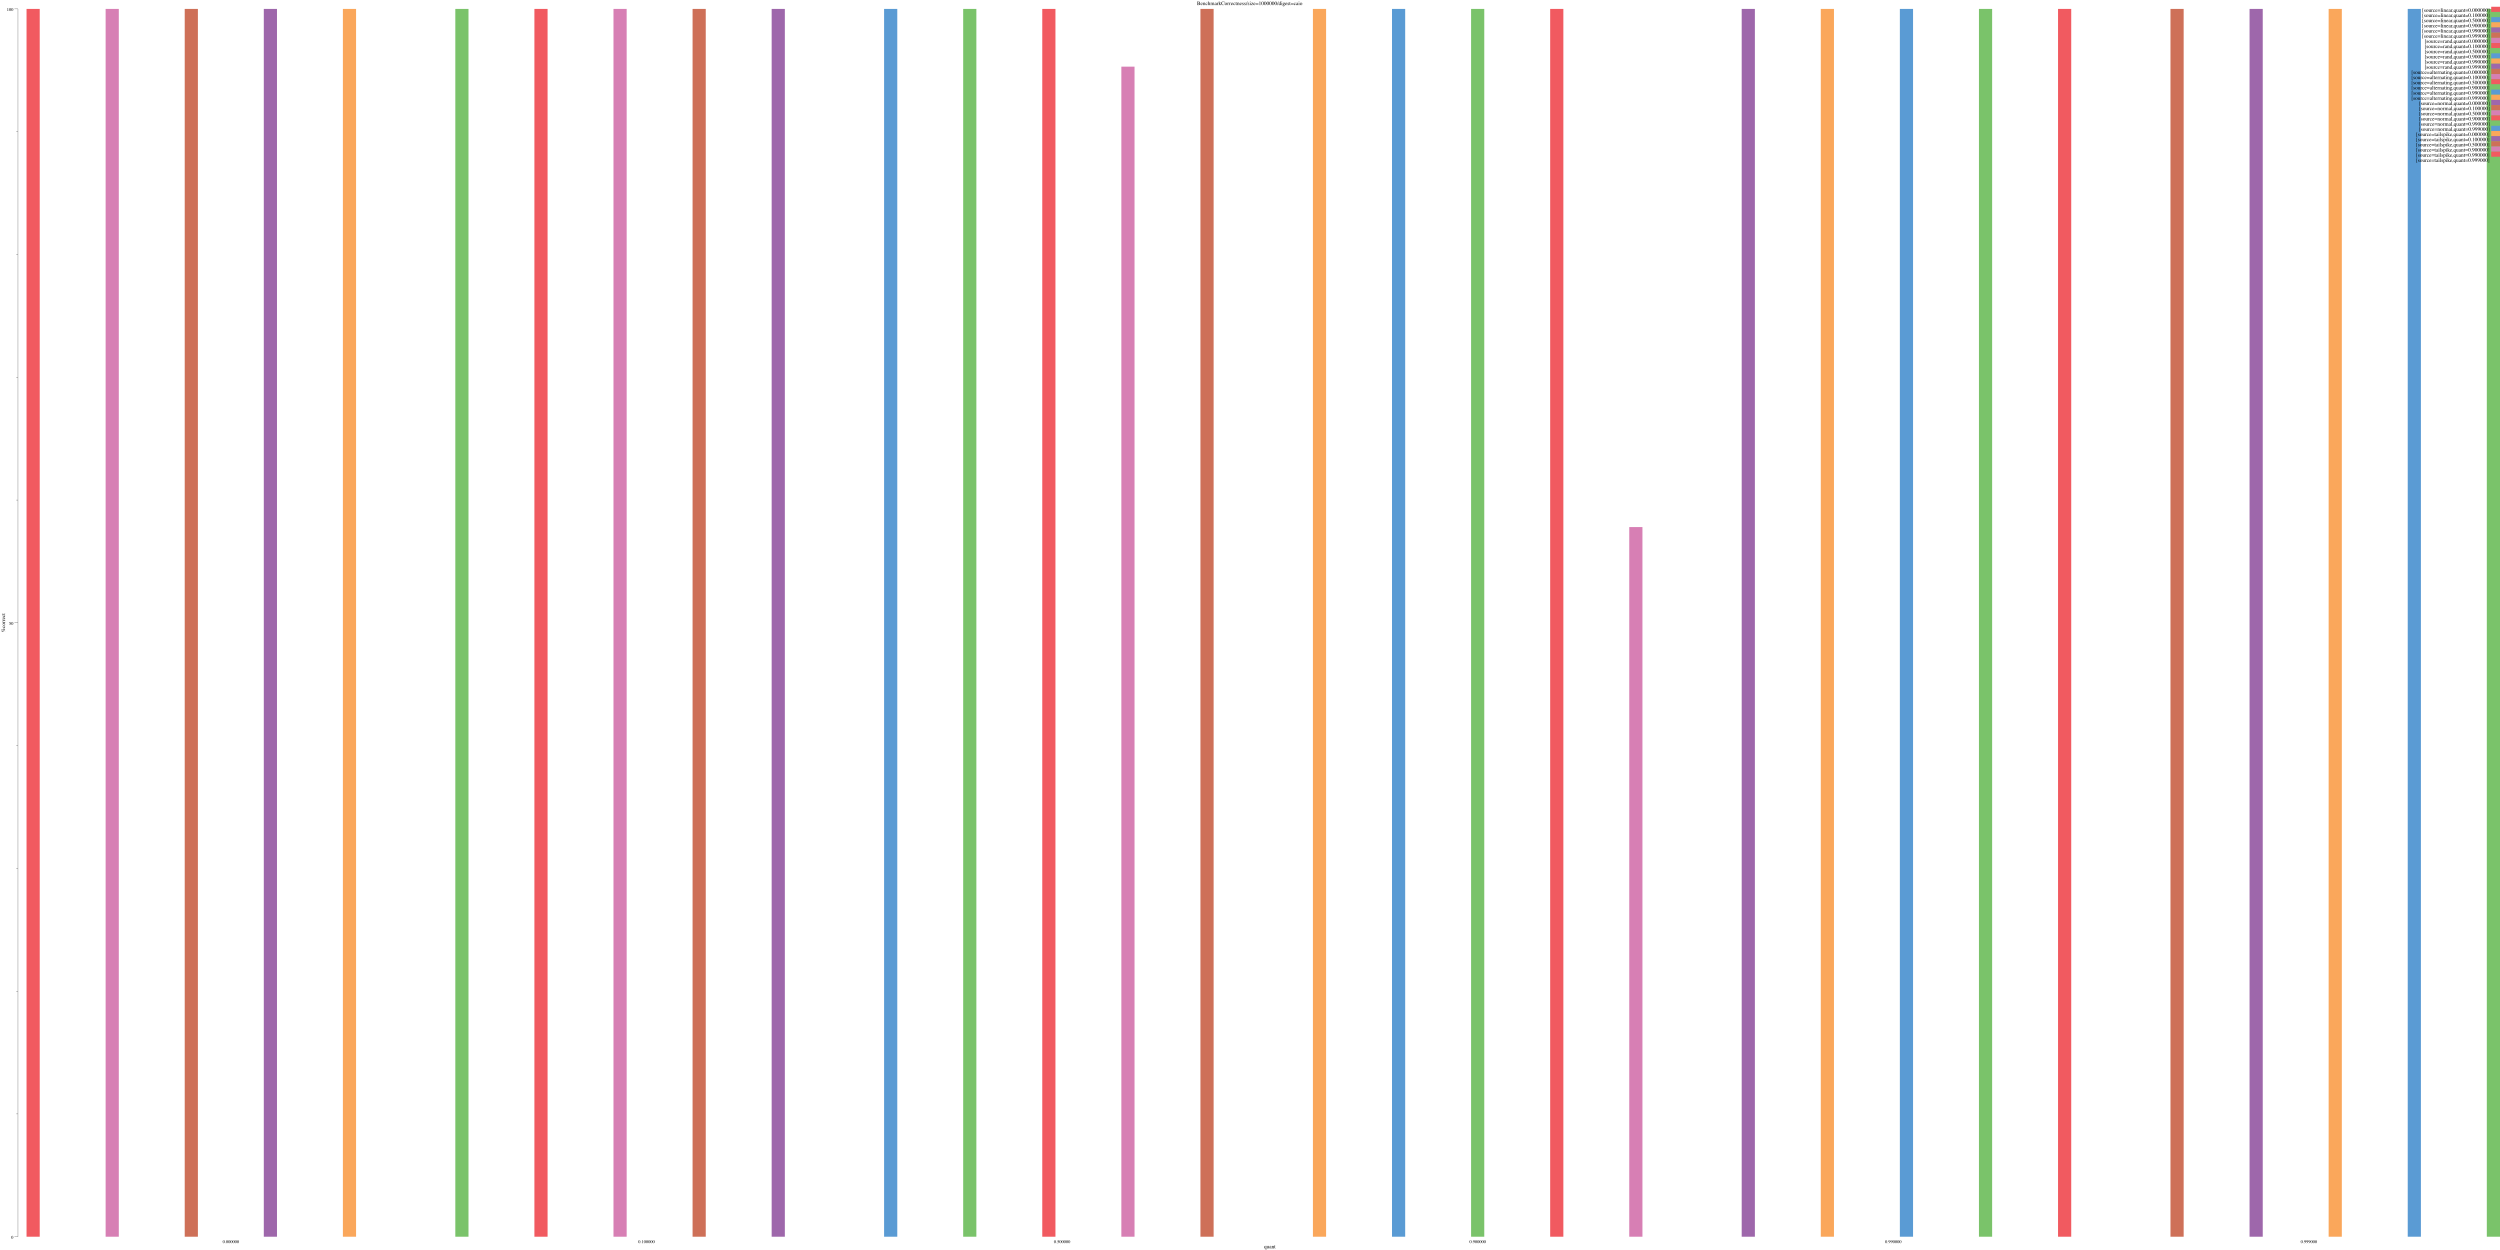
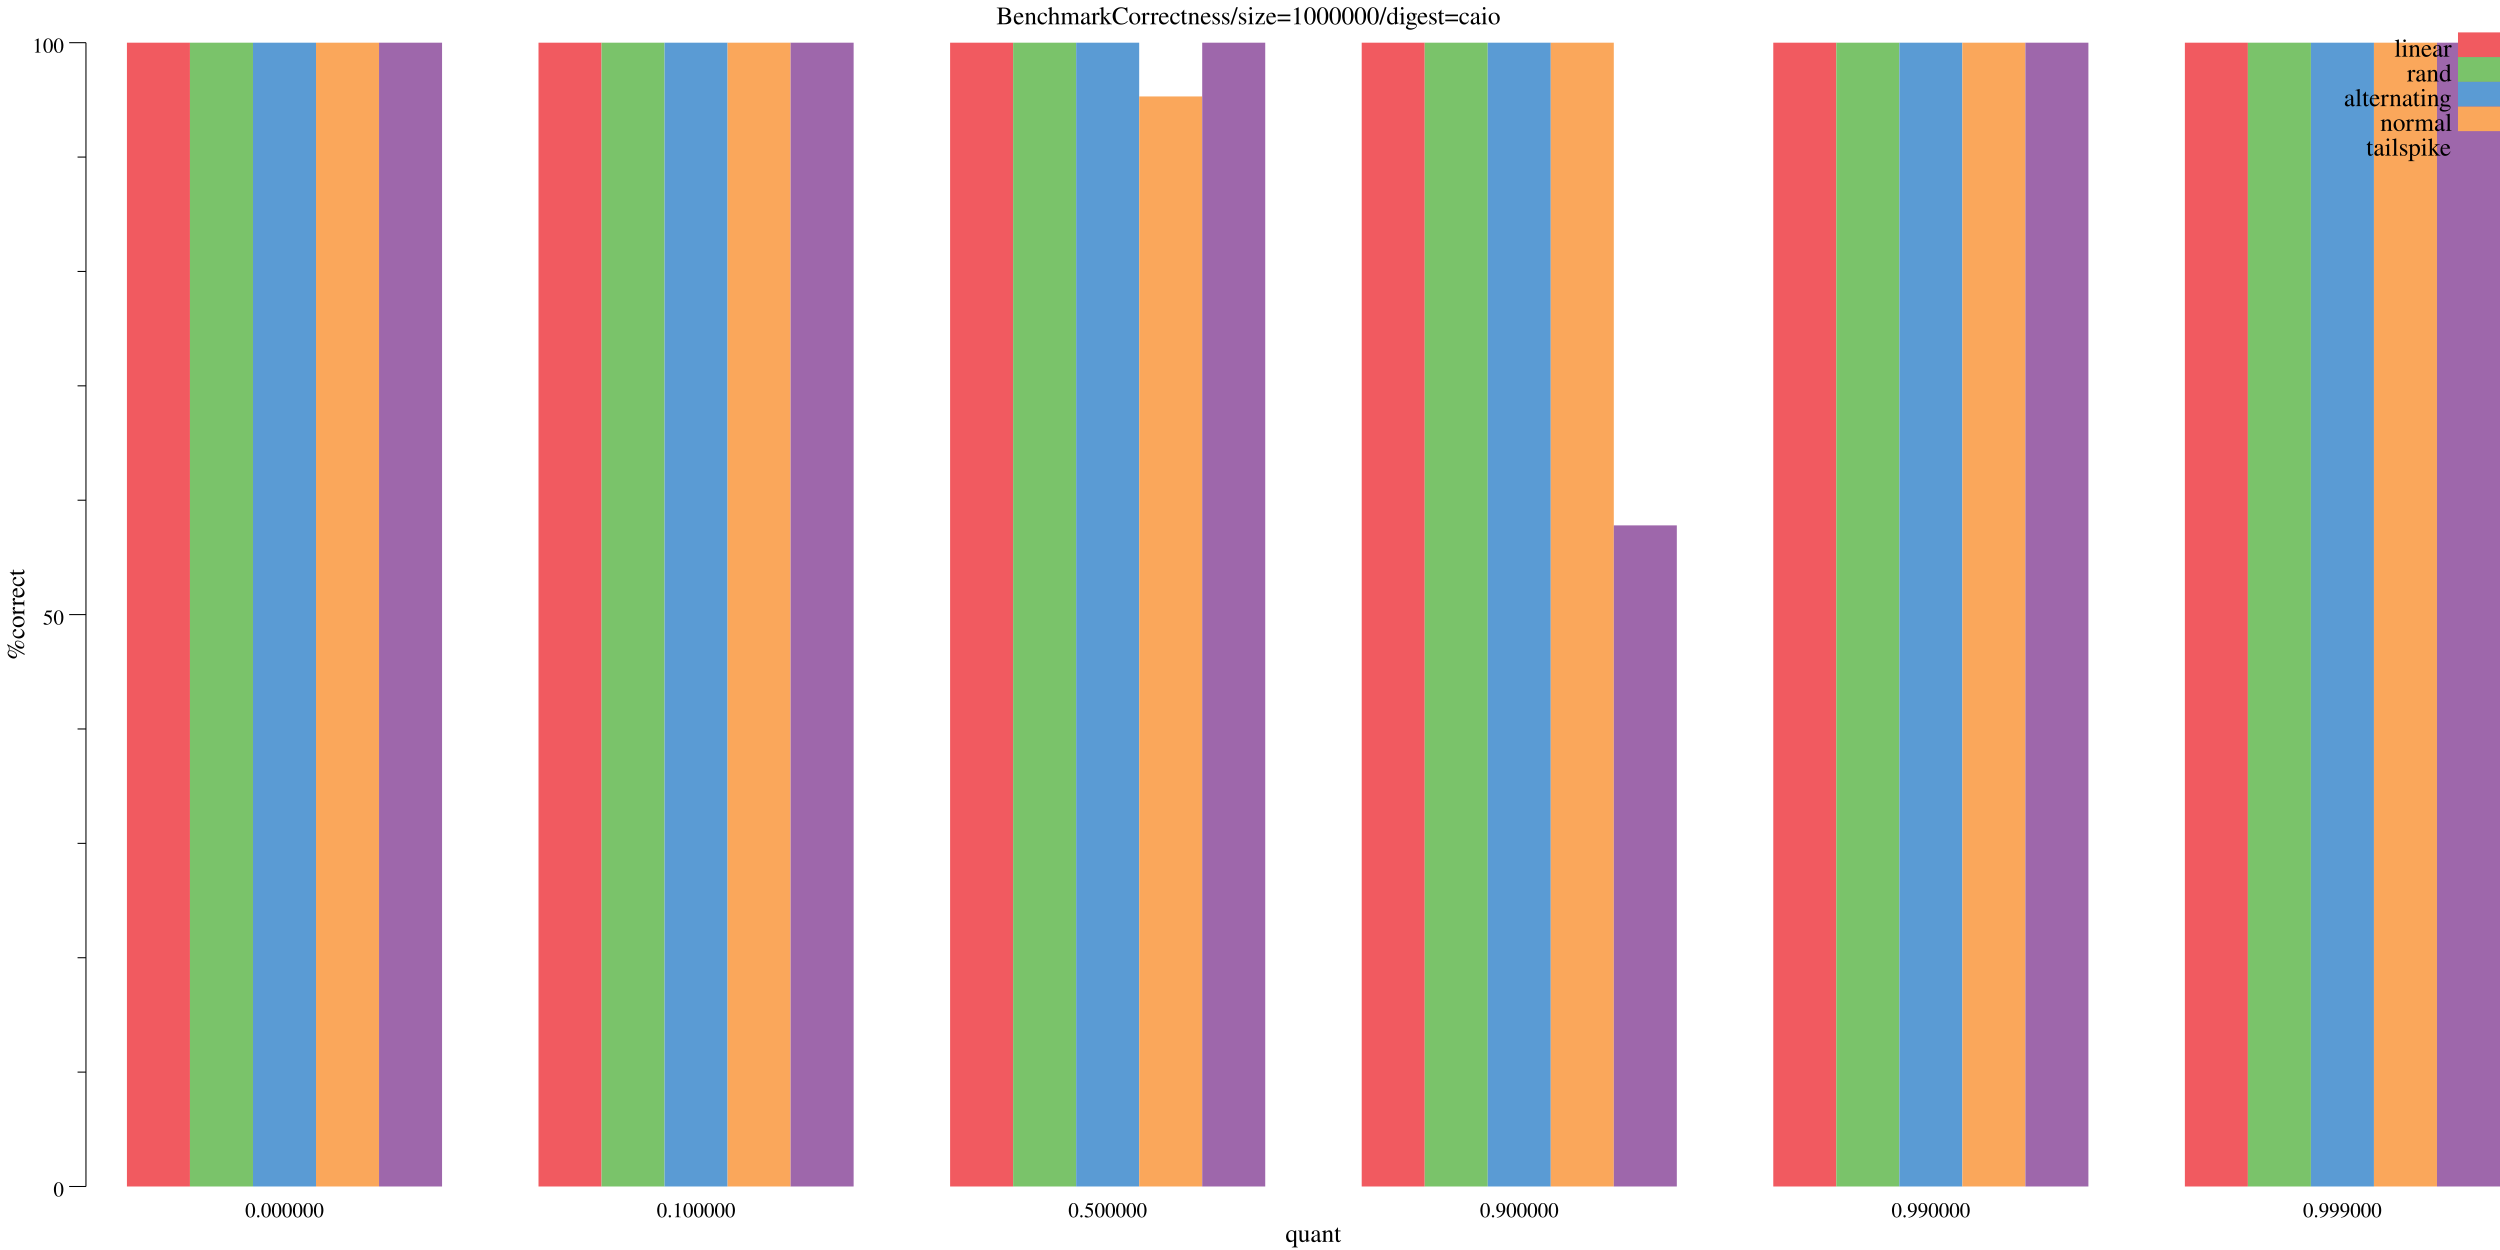
- <svg xmlns="http://www.w3.org/2000/svg" width="5690pt" height="2845pt" viewBox="0 0 5690 2845">
-   <g transform="scale(1, -1) translate(0, -2845)">
-     <path d="M0,0L5690,0L5690,2845L0,2845Z" style="fill:#FFFFFF" />
-     <text x="2724.3" y="-2833.4" transform="scale(1, -1)" style="font-family:Times;font-weight:normal;font-style:normal;font-size:12px">BenchmarkCorrectness/size=1000000/digest=caio</text>
-     <text x="2876.9" y="-3.861" transform="scale(1, -1)" style="font-family:Times;font-weight:normal;font-style:normal;font-size:12px">quant</text>
-     <text x="506.67" y="-15.602" transform="scale(1, -1)" style="font-family:Times;font-weight:normal;font-style:normal;font-size:10px">0.000000</text>
-     <text x="1452.6" y="-15.602" transform="scale(1, -1)" style="font-family:Times;font-weight:normal;font-style:normal;font-size:10px">0.100000</text>
-     <text x="2398.5" y="-15.602" transform="scale(1, -1)" style="font-family:Times;font-weight:normal;font-style:normal;font-size:10px">0.500000</text>
-     <text x="3344.4" y="-15.602" transform="scale(1, -1)" style="font-family:Times;font-weight:normal;font-style:normal;font-size:10px">0.900000</text>
-     <text x="4290.3" y="-15.602" transform="scale(1, -1)" style="font-family:Times;font-weight:normal;font-style:normal;font-size:10px">0.990000</text>
-     <text x="5236.2" y="-15.602" transform="scale(1, -1)" style="font-family:Times;font-weight:normal;font-style:normal;font-size:10px">0.999000</text>
+ <svg xmlns="http://www.w3.org/2000/svg" width="1190pt" height="595pt" viewBox="0 0 1190 595">
+   <g transform="scale(1, -1) translate(0, -595)">
+     <path d="M0,0L1190,0L1190,595L0,595Z" style="fill:#FFFFFF" />
+     <text x="474.26" y="-583.45" transform="scale(1, -1)" style="font-family:Times;font-weight:normal;font-style:normal;font-size:12px">BenchmarkCorrectness/size=1000000/digest=caio</text>
+     <text x="611.88" y="-3.861" transform="scale(1, -1)" style="font-family:Times;font-weight:normal;font-style:normal;font-size:12px">quant</text>
+     <text x="116.67" y="-15.602" transform="scale(1, -1)" style="font-family:Times;font-weight:normal;font-style:normal;font-size:10px">0.000000</text>
+     <text x="312.58" y="-15.602" transform="scale(1, -1)" style="font-family:Times;font-weight:normal;font-style:normal;font-size:10px">0.100000</text>
+     <text x="508.5" y="-15.602" transform="scale(1, -1)" style="font-family:Times;font-weight:normal;font-style:normal;font-size:10px">0.500000</text>
+     <text x="704.42" y="-15.602" transform="scale(1, -1)" style="font-family:Times;font-weight:normal;font-style:normal;font-size:10px">0.900000</text>
+     <text x="900.33" y="-15.602" transform="scale(1, -1)" style="font-family:Times;font-weight:normal;font-style:normal;font-size:10px">0.990000</text>
+     <text x="1096.2" y="-15.602" transform="scale(1, -1)" style="font-family:Times;font-weight:normal;font-style:normal;font-size:10px">0.999000</text>
    <g transform="rotate(90)">
-       <text x="1405.8" y="11.555" transform="scale(1, -1)" style="font-family:Times;font-weight:normal;font-style:normal;font-size:12px">%correct</text>
+       <text x="280.8" y="11.555" transform="scale(1, -1)" style="font-family:Times;font-weight:normal;font-style:normal;font-size:12px">%correct</text>
    </g>
    <text x="25.416" y="-25.509" transform="scale(1, -1)" style="font-family:Times;font-weight:normal;font-style:normal;font-size:10px">0</text>
-     <text x="20.416" y="-1422.7" transform="scale(1, -1)" style="font-family:Times;font-weight:normal;font-style:normal;font-size:10px">50</text>
-     <text x="15.416" y="-2820" transform="scale(1, -1)" style="font-family:Times;font-weight:normal;font-style:normal;font-size:10px">100</text>
+     <text x="20.416" y="-297.73" transform="scale(1, -1)" style="font-family:Times;font-weight:normal;font-style:normal;font-size:10px">50</text>
+     <text x="15.416" y="-569.96" transform="scale(1, -1)" style="font-family:Times;font-weight:normal;font-style:normal;font-size:10px">100</text>
    <path d="M32.916,30.23L40.916,30.23" style="fill:none;stroke:#000000;stroke-width:0.5" />
-     <path d="M32.916,1427.5L40.916,1427.5" style="fill:none;stroke:#000000;stroke-width:0.5" />
-     <path d="M32.916,2824.7L40.916,2824.7" style="fill:none;stroke:#000000;stroke-width:0.5" />
-     <path d="M36.916,309.68L40.916,309.68" style="fill:none;stroke:#000000;stroke-width:0.5" />
-     <path d="M36.916,589.12L40.916,589.12" style="fill:none;stroke:#000000;stroke-width:0.5" />
-     <path d="M36.916,868.56L40.916,868.56" style="fill:none;stroke:#000000;stroke-width:0.5" />
-     <path d="M36.916,1148L40.916,1148" style="fill:none;stroke:#000000;stroke-width:0.5" />
-     <path d="M36.916,1706.9L40.916,1706.9" style="fill:none;stroke:#000000;stroke-width:0.5" />
-     <path d="M36.916,1986.3L40.916,1986.3" style="fill:none;stroke:#000000;stroke-width:0.5" />
-     <path d="M36.916,2265.8L40.916,2265.8" style="fill:none;stroke:#000000;stroke-width:0.5" />
-     <path d="M36.916,2545.2L40.916,2545.2" style="fill:none;stroke:#000000;stroke-width:0.5" />
-     <path d="M40.916,30.23L40.916,2824.7" style="fill:none;stroke:#000000;stroke-width:0.5" />
-     <path d="M60.416,30.23L60.416,2824.7L90.416,2824.7L90.416,30.23Z" style="fill:#F15A60" />
-     <path d="M1006.3,30.23L1006.3,30.23L1036.3,30.23L1036.3,30.23Z" style="fill:#F15A60" />
-     <path d="M1952.2,30.23L1952.2,30.23L1982.2,30.23L1982.2,30.23Z" style="fill:#F15A60" />
-     <path d="M2898.2,30.23L2898.2,30.23L2928.2,30.23L2928.2,30.23Z" style="fill:#F15A60" />
-     <path d="M3844.1,30.23L3844.1,30.23L3874.1,30.23L3874.1,30.23Z" style="fill:#F15A60" />
-     <path d="M4790,30.23L4790,30.23L4820,30.23L4820,30.23Z" style="fill:#F15A60" />
-     <path d="M90.416,30.23L90.416,30.23L120.42,30.23L120.42,30.23Z" style="fill:#7AC36A" />
-     <path d="M1036.3,30.23L1036.3,2824.7L1066.3,2824.7L1066.3,30.23Z" style="fill:#7AC36A" />
-     <path d="M1982.2,30.23L1982.2,30.23L2012.2,30.23L2012.2,30.23Z" style="fill:#7AC36A" />
-     <path d="M2928.2,30.23L2928.2,30.23L2958.2,30.23L2958.2,30.23Z" style="fill:#7AC36A" />
-     <path d="M3874.1,30.23L3874.1,30.23L3904.1,30.23L3904.1,30.23Z" style="fill:#7AC36A" />
-     <path d="M4820,30.23L4820,30.23L4850,30.23L4850,30.23Z" style="fill:#7AC36A" />
-     <path d="M120.42,30.23L120.42,30.23L150.42,30.23L150.42,30.23Z" style="fill:#5A9BD4" />
-     <path d="M1066.3,30.23L1066.3,30.23L1096.3,30.23L1096.3,30.23Z" style="fill:#5A9BD4" />
-     <path d="M2012.2,30.23L2012.2,2824.7L2042.2,2824.7L2042.2,30.23Z" style="fill:#5A9BD4" />
-     <path d="M2958.2,30.23L2958.2,30.23L2988.2,30.23L2988.2,30.23Z" style="fill:#5A9BD4" />
-     <path d="M3904.1,30.23L3904.1,30.23L3934.1,30.23L3934.1,30.23Z" style="fill:#5A9BD4" />
-     <path d="M4850,30.23L4850,30.23L4880,30.23L4880,30.23Z" style="fill:#5A9BD4" />
-     <path d="M150.42,30.23L150.42,30.23L180.42,30.23L180.42,30.23Z" style="fill:#FAA75B" />
-     <path d="M1096.3,30.23L1096.3,30.23L1126.3,30.23L1126.3,30.23Z" style="fill:#FAA75B" />
-     <path d="M2042.2,30.23L2042.2,30.23L2072.2,30.23L2072.2,30.23Z" style="fill:#FAA75B" />
-     <path d="M2988.2,30.23L2988.2,2824.7L3018.2,2824.7L3018.2,30.23Z" style="fill:#FAA75B" />
-     <path d="M3934.1,30.23L3934.1,30.23L3964.1,30.23L3964.1,30.23Z" style="fill:#FAA75B" />
-     <path d="M4880,30.23L4880,30.23L4910,30.23L4910,30.23Z" style="fill:#FAA75B" />
-     <path d="M180.42,30.23L180.42,30.23L210.42,30.23L210.42,30.23Z" style="fill:#9E67AB" />
-     <path d="M1126.3,30.23L1126.3,30.23L1156.3,30.23L1156.3,30.23Z" style="fill:#9E67AB" />
-     <path d="M2072.2,30.23L2072.2,30.23L2102.2,30.23L2102.2,30.23Z" style="fill:#9E67AB" />
-     <path d="M3018.2,30.23L3018.2,30.23L3048.2,30.23L3048.2,30.23Z" style="fill:#9E67AB" />
-     <path d="M3964.1,30.23L3964.1,2824.7L3994.1,2824.7L3994.1,30.23Z" style="fill:#9E67AB" />
-     <path d="M4910,30.23L4910,30.23L4940,30.23L4940,30.23Z" style="fill:#9E67AB" />
-     <path d="M210.42,30.23L210.42,30.23L240.42,30.23L240.42,30.23Z" style="fill:#CE7058" />
-     <path d="M1156.3,30.23L1156.3,30.23L1186.3,30.23L1186.3,30.23Z" style="fill:#CE7058" />
-     <path d="M2102.2,30.23L2102.2,30.23L2132.2,30.23L2132.2,30.23Z" style="fill:#CE7058" />
-     <path d="M3048.2,30.23L3048.2,30.23L3078.2,30.23L3078.2,30.23Z" style="fill:#CE7058" />
-     <path d="M3994.1,30.23L3994.1,30.23L4024.1,30.23L4024.1,30.23Z" style="fill:#CE7058" />
-     <path d="M4940,30.23L4940,2824.7L4970,2824.7L4970,30.23Z" style="fill:#CE7058" />
-     <path d="M240.42,30.23L240.42,2824.7L270.42,2824.7L270.42,30.23Z" style="fill:#D77FB4" />
-     <path d="M1186.3,30.23L1186.3,30.23L1216.3,30.23L1216.3,30.23Z" style="fill:#D77FB4" />
-     <path d="M2132.2,30.23L2132.2,30.23L2162.2,30.23L2162.2,30.23Z" style="fill:#D77FB4" />
-     <path d="M3078.2,30.23L3078.2,30.23L3108.2,30.23L3108.2,30.23Z" style="fill:#D77FB4" />
-     <path d="M4024.1,30.23L4024.1,30.23L4054.1,30.23L4054.1,30.23Z" style="fill:#D77FB4" />
-     <path d="M4970,30.23L4970,30.23L5000,30.23L5000,30.23Z" style="fill:#D77FB4" />
-     <path d="M270.42,30.23L270.42,30.23L300.42,30.23L300.42,30.23Z" style="fill:#F15A60" />
-     <path d="M1216.3,30.23L1216.3,2824.7L1246.3,2824.7L1246.3,30.23Z" style="fill:#F15A60" />
-     <path d="M2162.2,30.23L2162.2,30.23L2192.2,30.23L2192.2,30.23Z" style="fill:#F15A60" />
-     <path d="M3108.2,30.23L3108.2,30.23L3138.2,30.23L3138.2,30.23Z" style="fill:#F15A60" />
-     <path d="M4054.1,30.23L4054.1,30.23L4084.1,30.23L4084.1,30.23Z" style="fill:#F15A60" />
-     <path d="M5000,30.23L5000,30.23L5030,30.23L5030,30.23Z" style="fill:#F15A60" />
-     <path d="M300.42,30.23L300.42,30.23L330.42,30.23L330.42,30.23Z" style="fill:#7AC36A" />
-     <path d="M1246.3,30.23L1246.3,30.23L1276.3,30.23L1276.3,30.23Z" style="fill:#7AC36A" />
-     <path d="M2192.2,30.23L2192.2,2824.7L2222.2,2824.7L2222.2,30.23Z" style="fill:#7AC36A" />
-     <path d="M3138.2,30.23L3138.2,30.23L3168.2,30.23L3168.2,30.23Z" style="fill:#7AC36A" />
-     <path d="M4084.1,30.23L4084.1,30.23L4114.1,30.23L4114.1,30.23Z" style="fill:#7AC36A" />
-     <path d="M5030,30.23L5030,30.23L5060,30.23L5060,30.23Z" style="fill:#7AC36A" />
-     <path d="M330.42,30.23L330.42,30.23L360.42,30.23L360.42,30.23Z" style="fill:#5A9BD4" />
-     <path d="M1276.3,30.23L1276.3,30.23L1306.3,30.23L1306.3,30.23Z" style="fill:#5A9BD4" />
-     <path d="M2222.2,30.23L2222.2,30.23L2252.2,30.23L2252.2,30.23Z" style="fill:#5A9BD4" />
-     <path d="M3168.2,30.23L3168.2,2824.7L3198.2,2824.7L3198.2,30.23Z" style="fill:#5A9BD4" />
-     <path d="M4114.1,30.23L4114.1,30.23L4144.1,30.23L4144.1,30.23Z" style="fill:#5A9BD4" />
-     <path d="M5060,30.23L5060,30.23L5090,30.23L5090,30.23Z" style="fill:#5A9BD4" />
-     <path d="M360.42,30.23L360.42,30.23L390.42,30.23L390.42,30.23Z" style="fill:#FAA75B" />
-     <path d="M1306.3,30.23L1306.3,30.23L1336.3,30.23L1336.3,30.23Z" style="fill:#FAA75B" />
-     <path d="M2252.2,30.23L2252.2,30.23L2282.2,30.23L2282.2,30.23Z" style="fill:#FAA75B" />
-     <path d="M3198.2,30.23L3198.2,30.23L3228.2,30.23L3228.2,30.23Z" style="fill:#FAA75B" />
-     <path d="M4144.1,30.23L4144.1,2824.7L4174.1,2824.7L4174.1,30.23Z" style="fill:#FAA75B" />
-     <path d="M5090,30.23L5090,30.23L5120,30.23L5120,30.23Z" style="fill:#FAA75B" />
-     <path d="M390.42,30.23L390.42,30.23L420.42,30.23L420.42,30.23Z" style="fill:#9E67AB" />
-     <path d="M1336.3,30.23L1336.3,30.23L1366.3,30.23L1366.3,30.23Z" style="fill:#9E67AB" />
-     <path d="M2282.2,30.23L2282.2,30.23L2312.2,30.23L2312.2,30.23Z" style="fill:#9E67AB" />
-     <path d="M3228.2,30.23L3228.2,30.23L3258.2,30.23L3258.2,30.23Z" style="fill:#9E67AB" />
-     <path d="M4174.1,30.23L4174.1,30.23L4204.1,30.23L4204.1,30.23Z" style="fill:#9E67AB" />
-     <path d="M5120,30.23L5120,2824.7L5150,2824.7L5150,30.23Z" style="fill:#9E67AB" />
-     <path d="M420.42,30.23L420.42,2824.7L450.42,2824.7L450.42,30.23Z" style="fill:#CE7058" />
-     <path d="M1366.3,30.23L1366.3,30.23L1396.3,30.23L1396.3,30.23Z" style="fill:#CE7058" />
-     <path d="M2312.2,30.23L2312.2,30.23L2342.2,30.23L2342.2,30.23Z" style="fill:#CE7058" />
-     <path d="M3258.2,30.23L3258.2,30.23L3288.2,30.23L3288.2,30.23Z" style="fill:#CE7058" />
-     <path d="M4204.1,30.23L4204.1,30.23L4234.1,30.23L4234.1,30.23Z" style="fill:#CE7058" />
-     <path d="M5150,30.23L5150,30.23L5180,30.23L5180,30.23Z" style="fill:#CE7058" />
-     <path d="M450.42,30.23L450.42,30.23L480.42,30.23L480.42,30.23Z" style="fill:#D77FB4" />
-     <path d="M1396.3,30.23L1396.3,2824.7L1426.3,2824.7L1426.3,30.23Z" style="fill:#D77FB4" />
-     <path d="M2342.2,30.23L2342.2,30.23L2372.2,30.23L2372.2,30.23Z" style="fill:#D77FB4" />
-     <path d="M3288.2,30.23L3288.2,30.23L3318.2,30.23L3318.2,30.23Z" style="fill:#D77FB4" />
-     <path d="M4234.1,30.23L4234.1,30.23L4264.1,30.23L4264.1,30.23Z" style="fill:#D77FB4" />
-     <path d="M5180,30.23L5180,30.23L5210,30.23L5210,30.23Z" style="fill:#D77FB4" />
-     <path d="M480.42,30.23L480.42,30.23L510.42,30.23L510.42,30.23Z" style="fill:#F15A60" />
-     <path d="M1426.3,30.23L1426.3,30.23L1456.3,30.23L1456.3,30.23Z" style="fill:#F15A60" />
-     <path d="M2372.2,30.23L2372.2,2824.7L2402.2,2824.7L2402.2,30.23Z" style="fill:#F15A60" />
-     <path d="M3318.2,30.23L3318.2,30.23L3348.2,30.23L3348.2,30.23Z" style="fill:#F15A60" />
-     <path d="M4264.1,30.23L4264.1,30.23L4294.1,30.23L4294.1,30.23Z" style="fill:#F15A60" />
-     <path d="M5210,30.23L5210,30.23L5240,30.23L5240,30.23Z" style="fill:#F15A60" />
-     <path d="M510.42,30.23L510.42,30.23L540.42,30.23L540.42,30.23Z" style="fill:#7AC36A" />
-     <path d="M1456.3,30.23L1456.3,30.23L1486.3,30.23L1486.3,30.23Z" style="fill:#7AC36A" />
-     <path d="M2402.2,30.23L2402.2,30.23L2432.2,30.23L2432.2,30.23Z" style="fill:#7AC36A" />
-     <path d="M3348.2,30.23L3348.2,2824.7L3378.2,2824.7L3378.2,30.23Z" style="fill:#7AC36A" />
-     <path d="M4294.1,30.23L4294.1,30.23L4324.1,30.23L4324.1,30.23Z" style="fill:#7AC36A" />
-     <path d="M5240,30.23L5240,30.23L5270,30.23L5270,30.23Z" style="fill:#7AC36A" />
-     <path d="M540.42,30.23L540.42,30.23L570.42,30.23L570.42,30.23Z" style="fill:#5A9BD4" />
-     <path d="M1486.3,30.23L1486.3,30.23L1516.3,30.23L1516.3,30.23Z" style="fill:#5A9BD4" />
-     <path d="M2432.2,30.23L2432.2,30.23L2462.2,30.23L2462.2,30.23Z" style="fill:#5A9BD4" />
-     <path d="M3378.2,30.23L3378.2,30.23L3408.2,30.23L3408.2,30.23Z" style="fill:#5A9BD4" />
-     <path d="M4324.1,30.23L4324.1,2824.7L4354.1,2824.7L4354.1,30.23Z" style="fill:#5A9BD4" />
-     <path d="M5270,30.23L5270,30.23L5300,30.23L5300,30.23Z" style="fill:#5A9BD4" />
-     <path d="M570.42,30.23L570.42,30.23L600.42,30.23L600.42,30.23Z" style="fill:#FAA75B" />
-     <path d="M1516.3,30.23L1516.3,30.23L1546.3,30.23L1546.3,30.23Z" style="fill:#FAA75B" />
-     <path d="M2462.2,30.23L2462.2,30.23L2492.2,30.23L2492.2,30.23Z" style="fill:#FAA75B" />
-     <path d="M3408.2,30.23L3408.2,30.23L3438.2,30.23L3438.2,30.23Z" style="fill:#FAA75B" />
-     <path d="M4354.1,30.23L4354.1,30.23L4384.1,30.23L4384.1,30.23Z" style="fill:#FAA75B" />
-     <path d="M5300,30.23L5300,2824.7L5330,2824.7L5330,30.23Z" style="fill:#FAA75B" />
-     <path d="M600.42,30.23L600.42,2824.7L630.42,2824.7L630.42,30.23Z" style="fill:#9E67AB" />
-     <path d="M1546.3,30.23L1546.3,30.23L1576.3,30.23L1576.3,30.23Z" style="fill:#9E67AB" />
-     <path d="M2492.2,30.23L2492.2,30.23L2522.2,30.23L2522.2,30.23Z" style="fill:#9E67AB" />
-     <path d="M3438.2,30.23L3438.2,30.23L3468.2,30.23L3468.2,30.23Z" style="fill:#9E67AB" />
-     <path d="M4384.1,30.23L4384.1,30.23L4414.1,30.23L4414.1,30.23Z" style="fill:#9E67AB" />
-     <path d="M5330,30.23L5330,30.23L5360,30.23L5360,30.23Z" style="fill:#9E67AB" />
-     <path d="M630.42,30.23L630.42,30.23L660.42,30.23L660.42,30.23Z" style="fill:#CE7058" />
-     <path d="M1576.3,30.23L1576.3,2824.7L1606.3,2824.7L1606.3,30.23Z" style="fill:#CE7058" />
-     <path d="M2522.2,30.23L2522.2,30.23L2552.2,30.23L2552.2,30.23Z" style="fill:#CE7058" />
-     <path d="M3468.2,30.23L3468.2,30.23L3498.2,30.23L3498.2,30.23Z" style="fill:#CE7058" />
-     <path d="M4414.1,30.23L4414.1,30.23L4444.1,30.23L4444.1,30.23Z" style="fill:#CE7058" />
-     <path d="M5360,30.23L5360,30.23L5390,30.23L5390,30.23Z" style="fill:#CE7058" />
-     <path d="M660.42,30.23L660.42,30.23L690.42,30.23L690.42,30.23Z" style="fill:#D77FB4" />
-     <path d="M1606.3,30.23L1606.3,30.23L1636.3,30.23L1636.3,30.23Z" style="fill:#D77FB4" />
-     <path d="M2552.2,30.23L2552.2,2693.3L2582.2,2693.3L2582.2,30.23Z" style="fill:#D77FB4" />
-     <path d="M3498.2,30.23L3498.2,30.23L3528.2,30.23L3528.2,30.23Z" style="fill:#D77FB4" />
-     <path d="M4444.1,30.23L4444.1,30.23L4474.1,30.23L4474.1,30.23Z" style="fill:#D77FB4" />
-     <path d="M5390,30.23L5390,30.23L5420,30.23L5420,30.23Z" style="fill:#D77FB4" />
-     <path d="M690.42,30.23L690.42,30.23L720.42,30.23L720.42,30.23Z" style="fill:#F15A60" />
-     <path d="M1636.3,30.23L1636.3,30.23L1666.3,30.23L1666.3,30.23Z" style="fill:#F15A60" />
-     <path d="M2582.2,30.23L2582.2,30.23L2612.2,30.23L2612.2,30.23Z" style="fill:#F15A60" />
-     <path d="M3528.2,30.23L3528.2,2824.7L3558.2,2824.7L3558.2,30.23Z" style="fill:#F15A60" />
-     <path d="M4474.1,30.23L4474.1,30.23L4504.1,30.23L4504.1,30.23Z" style="fill:#F15A60" />
-     <path d="M5420,30.23L5420,30.23L5450,30.23L5450,30.23Z" style="fill:#F15A60" />
-     <path d="M720.42,30.23L720.42,30.23L750.42,30.23L750.42,30.23Z" style="fill:#7AC36A" />
-     <path d="M1666.3,30.23L1666.3,30.23L1696.3,30.23L1696.3,30.23Z" style="fill:#7AC36A" />
-     <path d="M2612.2,30.23L2612.2,30.23L2642.2,30.23L2642.2,30.23Z" style="fill:#7AC36A" />
-     <path d="M3558.2,30.23L3558.2,30.23L3588.2,30.23L3588.2,30.23Z" style="fill:#7AC36A" />
-     <path d="M4504.1,30.23L4504.1,2824.7L4534.1,2824.7L4534.1,30.23Z" style="fill:#7AC36A" />
-     <path d="M5450,30.23L5450,30.23L5480,30.23L5480,30.23Z" style="fill:#7AC36A" />
-     <path d="M750.42,30.23L750.42,30.23L780.42,30.23L780.42,30.23Z" style="fill:#5A9BD4" />
-     <path d="M1696.3,30.23L1696.3,30.23L1726.3,30.23L1726.3,30.23Z" style="fill:#5A9BD4" />
-     <path d="M2642.2,30.23L2642.2,30.23L2672.2,30.23L2672.2,30.23Z" style="fill:#5A9BD4" />
-     <path d="M3588.2,30.23L3588.2,30.23L3618.2,30.23L3618.2,30.23Z" style="fill:#5A9BD4" />
-     <path d="M4534.1,30.23L4534.1,30.23L4564.1,30.23L4564.1,30.23Z" style="fill:#5A9BD4" />
-     <path d="M5480,30.23L5480,2824.7L5510,2824.7L5510,30.23Z" style="fill:#5A9BD4" />
-     <path d="M780.42,30.23L780.42,2824.7L810.42,2824.7L810.42,30.23Z" style="fill:#FAA75B" />
-     <path d="M1726.3,30.23L1726.3,30.23L1756.3,30.23L1756.3,30.23Z" style="fill:#FAA75B" />
-     <path d="M2672.2,30.23L2672.2,30.23L2702.2,30.23L2702.2,30.23Z" style="fill:#FAA75B" />
-     <path d="M3618.2,30.23L3618.2,30.23L3648.2,30.23L3648.2,30.23Z" style="fill:#FAA75B" />
-     <path d="M4564.1,30.23L4564.1,30.23L4594.1,30.23L4594.1,30.23Z" style="fill:#FAA75B" />
-     <path d="M5510,30.23L5510,30.23L5540,30.23L5540,30.23Z" style="fill:#FAA75B" />
-     <path d="M810.42,30.23L810.42,30.23L840.42,30.23L840.42,30.23Z" style="fill:#9E67AB" />
-     <path d="M1756.3,30.23L1756.3,2824.7L1786.3,2824.7L1786.3,30.23Z" style="fill:#9E67AB" />
-     <path d="M2702.2,30.23L2702.2,30.23L2732.2,30.23L2732.2,30.23Z" style="fill:#9E67AB" />
-     <path d="M3648.2,30.23L3648.2,30.23L3678.2,30.23L3678.2,30.23Z" style="fill:#9E67AB" />
-     <path d="M4594.1,30.23L4594.1,30.23L4624.1,30.23L4624.1,30.23Z" style="fill:#9E67AB" />
-     <path d="M5540,30.23L5540,30.23L5570,30.23L5570,30.23Z" style="fill:#9E67AB" />
-     <path d="M840.42,30.23L840.42,30.23L870.42,30.23L870.42,30.23Z" style="fill:#CE7058" />
-     <path d="M1786.3,30.23L1786.3,30.23L1816.3,30.23L1816.3,30.23Z" style="fill:#CE7058" />
-     <path d="M2732.2,30.23L2732.2,2824.7L2762.2,2824.7L2762.2,30.23Z" style="fill:#CE7058" />
-     <path d="M3678.2,30.23L3678.2,30.23L3708.2,30.23L3708.2,30.23Z" style="fill:#CE7058" />
-     <path d="M4624.1,30.23L4624.1,30.23L4654.1,30.23L4654.1,30.23Z" style="fill:#CE7058" />
-     <path d="M5570,30.23L5570,30.23L5600,30.23L5600,30.23Z" style="fill:#CE7058" />
-     <path d="M870.42,30.23L870.42,30.23L900.42,30.23L900.42,30.23Z" style="fill:#D77FB4" />
-     <path d="M1816.3,30.23L1816.3,30.23L1846.3,30.23L1846.3,30.23Z" style="fill:#D77FB4" />
-     <path d="M2762.2,30.23L2762.2,30.23L2792.2,30.23L2792.2,30.23Z" style="fill:#D77FB4" />
-     <path d="M3708.2,30.23L3708.2,1645.4L3738.2,1645.4L3738.2,30.23Z" style="fill:#D77FB4" />
-     <path d="M4654.1,30.23L4654.1,30.23L4684.1,30.23L4684.1,30.23Z" style="fill:#D77FB4" />
-     <path d="M5600,30.23L5600,30.23L5630,30.23L5630,30.23Z" style="fill:#D77FB4" />
-     <path d="M900.42,30.23L900.42,30.23L930.42,30.23L930.42,30.23Z" style="fill:#F15A60" />
-     <path d="M1846.3,30.23L1846.3,30.23L1876.3,30.23L1876.3,30.23Z" style="fill:#F15A60" />
-     <path d="M2792.2,30.23L2792.2,30.23L2822.2,30.23L2822.2,30.23Z" style="fill:#F15A60" />
-     <path d="M3738.2,30.23L3738.2,30.23L3768.2,30.23L3768.2,30.23Z" style="fill:#F15A60" />
-     <path d="M4684.1,30.23L4684.1,2824.7L4714.1,2824.7L4714.1,30.23Z" style="fill:#F15A60" />
-     <path d="M5630,30.23L5630,30.23L5660,30.23L5660,30.23Z" style="fill:#F15A60" />
-     <path d="M930.42,30.23L930.42,30.23L960.42,30.23L960.42,30.23Z" style="fill:#7AC36A" />
-     <path d="M1876.3,30.23L1876.3,30.23L1906.3,30.23L1906.3,30.23Z" style="fill:#7AC36A" />
-     <path d="M2822.2,30.23L2822.2,30.23L2852.2,30.23L2852.2,30.23Z" style="fill:#7AC36A" />
-     <path d="M3768.2,30.23L3768.2,30.23L3798.2,30.23L3798.2,30.23Z" style="fill:#7AC36A" />
-     <path d="M4714.1,30.23L4714.1,30.23L4744.1,30.23L4744.1,30.23Z" style="fill:#7AC36A" />
-     <path d="M5660,30.23L5660,2824.7L5690,2824.7L5690,30.23Z" style="fill:#7AC36A" />
-     <path d="M5670,2817.8L5670,2829.6L5690,2829.6L5690,2817.8Z" style="fill:#F15A60" />
-     <text x="5512.7" y="-2818" transform="scale(1, -1)" style="font-family:Times;font-weight:normal;font-style:normal;font-size:12px">[source=linear,quant=0.000000]</text>
-     <path d="M5670,2806L5670,2817.8L5690,2817.8L5690,2806Z" style="fill:#7AC36A" />
-     <text x="5512.7" y="-2806.3" transform="scale(1, -1)" style="font-family:Times;font-weight:normal;font-style:normal;font-size:12px">[source=linear,quant=0.100000]</text>
-     <path d="M5670,2794.3L5670,2806L5690,2806L5690,2794.3Z" style="fill:#5A9BD4" />
-     <text x="5512.7" y="-2794.5" transform="scale(1, -1)" style="font-family:Times;font-weight:normal;font-style:normal;font-size:12px">[source=linear,quant=0.500000]</text>
-     <path d="M5670,2782.5L5670,2794.3L5690,2794.3L5690,2782.5Z" style="fill:#FAA75B" />
-     <text x="5512.7" y="-2782.7" transform="scale(1, -1)" style="font-family:Times;font-weight:normal;font-style:normal;font-size:12px">[source=linear,quant=0.900000]</text>
-     <path d="M5670,2770.7L5670,2782.5L5690,2782.5L5690,2770.7Z" style="fill:#9E67AB" />
-     <text x="5512.7" y="-2770.9" transform="scale(1, -1)" style="font-family:Times;font-weight:normal;font-style:normal;font-size:12px">[source=linear,quant=0.990000]</text>
-     <path d="M5670,2758.9L5670,2770.7L5690,2770.7L5690,2758.9Z" style="fill:#CE7058" />
-     <text x="5512.7" y="-2759.1" transform="scale(1, -1)" style="font-family:Times;font-weight:normal;font-style:normal;font-size:12px">[source=linear,quant=0.999000]</text>
-     <path d="M5670,2747.1L5670,2758.9L5690,2758.9L5690,2747.1Z" style="fill:#D77FB4" />
-     <text x="5518.2" y="-2747.4" transform="scale(1, -1)" style="font-family:Times;font-weight:normal;font-style:normal;font-size:12px">[source=rand,quant=0.000000]</text>
-     <path d="M5670,2735.4L5670,2747.1L5690,2747.1L5690,2735.4Z" style="fill:#F15A60" />
-     <text x="5518.2" y="-2735.6" transform="scale(1, -1)" style="font-family:Times;font-weight:normal;font-style:normal;font-size:12px">[source=rand,quant=0.100000]</text>
-     <path d="M5670,2723.6L5670,2735.4L5690,2735.4L5690,2723.6Z" style="fill:#7AC36A" />
-     <text x="5518.2" y="-2723.8" transform="scale(1, -1)" style="font-family:Times;font-weight:normal;font-style:normal;font-size:12px">[source=rand,quant=0.500000]</text>
-     <path d="M5670,2711.8L5670,2723.6L5690,2723.6L5690,2711.8Z" style="fill:#5A9BD4" />
-     <text x="5518.2" y="-2712" transform="scale(1, -1)" style="font-family:Times;font-weight:normal;font-style:normal;font-size:12px">[source=rand,quant=0.900000]</text>
-     <path d="M5670,2700L5670,2711.8L5690,2711.8L5690,2700Z" style="fill:#FAA75B" />
-     <text x="5518.2" y="-2700.3" transform="scale(1, -1)" style="font-family:Times;font-weight:normal;font-style:normal;font-size:12px">[source=rand,quant=0.990000]</text>
-     <path d="M5670,2688.3L5670,2700L5690,2700L5690,2688.3Z" style="fill:#9E67AB" />
-     <text x="5518.2" y="-2688.5" transform="scale(1, -1)" style="font-family:Times;font-weight:normal;font-style:normal;font-size:12px">[source=rand,quant=0.999000]</text>
-     <path d="M5670,2676.5L5670,2688.3L5690,2688.3L5690,2676.5Z" style="fill:#CE7058" />
-     <text x="5488.2" y="-2676.7" transform="scale(1, -1)" style="font-family:Times;font-weight:normal;font-style:normal;font-size:12px">[source=alternating,quant=0.000000]</text>
-     <path d="M5670,2664.7L5670,2676.5L5690,2676.5L5690,2664.7Z" style="fill:#D77FB4" />
-     <text x="5488.2" y="-2664.9" transform="scale(1, -1)" style="font-family:Times;font-weight:normal;font-style:normal;font-size:12px">[source=alternating,quant=0.100000]</text>
-     <path d="M5670,2652.9L5670,2664.7L5690,2664.7L5690,2652.9Z" style="fill:#F15A60" />
-     <text x="5488.2" y="-2653.1" transform="scale(1, -1)" style="font-family:Times;font-weight:normal;font-style:normal;font-size:12px">[source=alternating,quant=0.500000]</text>
-     <path d="M5670,2641.1L5670,2652.9L5690,2652.9L5690,2641.1Z" style="fill:#7AC36A" />
-     <text x="5488.2" y="-2641.4" transform="scale(1, -1)" style="font-family:Times;font-weight:normal;font-style:normal;font-size:12px">[source=alternating,quant=0.900000]</text>
-     <path d="M5670,2629.4L5670,2641.1L5690,2641.1L5690,2629.4Z" style="fill:#5A9BD4" />
-     <text x="5488.2" y="-2629.6" transform="scale(1, -1)" style="font-family:Times;font-weight:normal;font-style:normal;font-size:12px">[source=alternating,quant=0.990000]</text>
-     <path d="M5670,2617.6L5670,2629.4L5690,2629.4L5690,2617.6Z" style="fill:#FAA75B" />
-     <text x="5488.2" y="-2617.8" transform="scale(1, -1)" style="font-family:Times;font-weight:normal;font-style:normal;font-size:12px">[source=alternating,quant=0.999000]</text>
-     <path d="M5670,2605.8L5670,2617.6L5690,2617.6L5690,2605.8Z" style="fill:#9E67AB" />
-     <text x="5505.5" y="-2606" transform="scale(1, -1)" style="font-family:Times;font-weight:normal;font-style:normal;font-size:12px">[source=normal,quant=0.000000]</text>
-     <path d="M5670,2594L5670,2605.8L5690,2605.8L5690,2594Z" style="fill:#CE7058" />
-     <text x="5505.5" y="-2594.3" transform="scale(1, -1)" style="font-family:Times;font-weight:normal;font-style:normal;font-size:12px">[source=normal,quant=0.100000]</text>
-     <path d="M5670,2582.3L5670,2594L5690,2594L5690,2582.3Z" style="fill:#D77FB4" />
-     <text x="5505.5" y="-2582.5" transform="scale(1, -1)" style="font-family:Times;font-weight:normal;font-style:normal;font-size:12px">[source=normal,quant=0.500000]</text>
-     <path d="M5670,2570.5L5670,2582.3L5690,2582.3L5690,2570.5Z" style="fill:#F15A60" />
-     <text x="5505.5" y="-2570.7" transform="scale(1, -1)" style="font-family:Times;font-weight:normal;font-style:normal;font-size:12px">[source=normal,quant=0.900000]</text>
-     <path d="M5670,2558.7L5670,2570.5L5690,2570.5L5690,2558.7Z" style="fill:#7AC36A" />
-     <text x="5505.5" y="-2558.9" transform="scale(1, -1)" style="font-family:Times;font-weight:normal;font-style:normal;font-size:12px">[source=normal,quant=0.990000]</text>
-     <path d="M5670,2546.9L5670,2558.7L5690,2558.7L5690,2546.9Z" style="fill:#5A9BD4" />
-     <text x="5505.5" y="-2547.2" transform="scale(1, -1)" style="font-family:Times;font-weight:normal;font-style:normal;font-size:12px">[source=normal,quant=0.999000]</text>
-     <path d="M5670,2535.2L5670,2546.9L5690,2546.9L5690,2535.2Z" style="fill:#FAA75B" />
-     <text x="5498.8" y="-2535.4" transform="scale(1, -1)" style="font-family:Times;font-weight:normal;font-style:normal;font-size:12px">[source=tailspike,quant=0.000000]</text>
-     <path d="M5670,2523.4L5670,2535.2L5690,2535.2L5690,2523.4Z" style="fill:#9E67AB" />
-     <text x="5498.8" y="-2523.6" transform="scale(1, -1)" style="font-family:Times;font-weight:normal;font-style:normal;font-size:12px">[source=tailspike,quant=0.100000]</text>
-     <path d="M5670,2511.6L5670,2523.4L5690,2523.4L5690,2511.6Z" style="fill:#CE7058" />
-     <text x="5498.8" y="-2511.8" transform="scale(1, -1)" style="font-family:Times;font-weight:normal;font-style:normal;font-size:12px">[source=tailspike,quant=0.500000]</text>
-     <path d="M5670,2499.8L5670,2511.6L5690,2511.6L5690,2499.8Z" style="fill:#D77FB4" />
-     <text x="5498.8" y="-2500" transform="scale(1, -1)" style="font-family:Times;font-weight:normal;font-style:normal;font-size:12px">[source=tailspike,quant=0.900000]</text>
-     <path d="M5670,2488L5670,2499.8L5690,2499.8L5690,2488Z" style="fill:#F15A60" />
-     <text x="5498.8" y="-2488.3" transform="scale(1, -1)" style="font-family:Times;font-weight:normal;font-style:normal;font-size:12px">[source=tailspike,quant=0.990000]</text>
-     <path d="M5670,2476.3L5670,2488L5690,2488L5690,2476.3Z" style="fill:#7AC36A" />
-     <text x="5498.8" y="-2476.5" transform="scale(1, -1)" style="font-family:Times;font-weight:normal;font-style:normal;font-size:12px">[source=tailspike,quant=0.999000]</text>
+     <path d="M32.916,302.45L40.916,302.45" style="fill:none;stroke:#000000;stroke-width:0.5" />
+     <path d="M32.916,574.68L40.916,574.68" style="fill:none;stroke:#000000;stroke-width:0.5" />
+     <path d="M36.916,84.675L40.916,84.675" style="fill:none;stroke:#000000;stroke-width:0.5" />
+     <path d="M36.916,139.12L40.916,139.12" style="fill:none;stroke:#000000;stroke-width:0.5" />
+     <path d="M36.916,193.56L40.916,193.56" style="fill:none;stroke:#000000;stroke-width:0.5" />
+     <path d="M36.916,248.01L40.916,248.01" style="fill:none;stroke:#000000;stroke-width:0.5" />
+     <path d="M36.916,356.9L40.916,356.9" style="fill:none;stroke:#000000;stroke-width:0.5" />
+     <path d="M36.916,411.34L40.916,411.34" style="fill:none;stroke:#000000;stroke-width:0.5" />
+     <path d="M36.916,465.79L40.916,465.79" style="fill:none;stroke:#000000;stroke-width:0.5" />
+     <path d="M36.916,520.23L40.916,520.23" style="fill:none;stroke:#000000;stroke-width:0.5" />
+     <path d="M40.916,30.23L40.916,574.68" style="fill:none;stroke:#000000;stroke-width:0.5" />
+     <path d="M60.416,30.23L60.416,574.68L90.416,574.68L90.416,30.23Z" style="fill:#F15A60" />
+     <path d="M256.33,30.23L256.33,574.68L286.33,574.68L286.33,30.23Z" style="fill:#F15A60" />
+     <path d="M452.25,30.23L452.25,574.68L482.25,574.68L482.25,30.23Z" style="fill:#F15A60" />
+     <path d="M648.17,30.23L648.17,574.68L678.17,574.68L678.17,30.23Z" style="fill:#F15A60" />
+     <path d="M844.08,30.23L844.08,574.68L874.08,574.68L874.08,30.23Z" style="fill:#F15A60" />
+     <path d="M1040,30.23L1040,574.68L1070,574.68L1070,30.23Z" style="fill:#F15A60" />
+     <path d="M90.416,30.23L90.416,574.68L120.42,574.68L120.42,30.23Z" style="fill:#7AC36A" />
+     <path d="M286.33,30.23L286.33,574.68L316.33,574.68L316.33,30.23Z" style="fill:#7AC36A" />
+     <path d="M482.25,30.23L482.25,574.68L512.25,574.68L512.25,30.23Z" style="fill:#7AC36A" />
+     <path d="M678.17,30.23L678.17,574.68L708.17,574.68L708.17,30.23Z" style="fill:#7AC36A" />
+     <path d="M874.08,30.23L874.08,574.68L904.08,574.68L904.08,30.23Z" style="fill:#7AC36A" />
+     <path d="M1070,30.23L1070,574.68L1100,574.68L1100,30.23Z" style="fill:#7AC36A" />
+     <path d="M120.42,30.23L120.42,574.68L150.42,574.68L150.42,30.23Z" style="fill:#5A9BD4" />
+     <path d="M316.33,30.23L316.33,574.68L346.33,574.68L346.33,30.23Z" style="fill:#5A9BD4" />
+     <path d="M512.25,30.23L512.25,574.68L542.25,574.68L542.25,30.23Z" style="fill:#5A9BD4" />
+     <path d="M708.17,30.23L708.17,574.68L738.17,574.68L738.17,30.23Z" style="fill:#5A9BD4" />
+     <path d="M904.08,30.23L904.08,574.68L934.08,574.68L934.08,30.23Z" style="fill:#5A9BD4" />
+     <path d="M1100,30.23L1100,574.68L1130,574.68L1130,30.23Z" style="fill:#5A9BD4" />
+     <path d="M150.42,30.23L150.42,574.68L180.42,574.68L180.42,30.23Z" style="fill:#FAA75B" />
+     <path d="M346.33,30.23L346.33,574.68L376.33,574.68L376.33,30.23Z" style="fill:#FAA75B" />
+     <path d="M542.25,30.23L542.25,549.09L572.25,549.09L572.25,30.23Z" style="fill:#FAA75B" />
+     <path d="M738.17,30.23L738.17,574.68L768.17,574.68L768.17,30.23Z" style="fill:#FAA75B" />
+     <path d="M934.08,30.23L934.08,574.68L964.08,574.68L964.08,30.23Z" style="fill:#FAA75B" />
+     <path d="M1130,30.23L1130,574.68L1160,574.68L1160,30.23Z" style="fill:#FAA75B" />
+     <path d="M180.42,30.23L180.42,574.68L210.42,574.68L210.42,30.23Z" style="fill:#9E67AB" />
+     <path d="M376.33,30.23L376.33,574.68L406.33,574.68L406.33,30.23Z" style="fill:#9E67AB" />
+     <path d="M572.25,30.23L572.25,574.68L602.25,574.68L602.25,30.23Z" style="fill:#9E67AB" />
+     <path d="M768.17,30.23L768.17,344.92L798.17,344.92L798.17,30.23Z" style="fill:#9E67AB" />
+     <path d="M964.08,30.23L964.08,574.68L994.08,574.68L994.08,30.23Z" style="fill:#9E67AB" />
+     <path d="M1160,30.23L1160,574.68L1190,574.68L1190,30.23Z" style="fill:#9E67AB" />
+     <path d="M1170,567.81L1170,579.58L1190,579.58L1190,567.81Z" style="fill:#F15A60" />
+     <text x="1139.7" y="-568.03" transform="scale(1, -1)" style="font-family:Times;font-weight:normal;font-style:normal;font-size:12px">linear</text>
+     <path d="M1170,556.03L1170,567.81L1190,567.81L1190,556.03Z" style="fill:#7AC36A" />
+     <text x="1145.7" y="-556.25" transform="scale(1, -1)" style="font-family:Times;font-weight:normal;font-style:normal;font-size:12px">rand</text>
+     <path d="M1170,544.25L1170,556.03L1190,556.03L1190,544.25Z" style="fill:#5A9BD4" />
+     <text x="1115.7" y="-544.47" transform="scale(1, -1)" style="font-family:Times;font-weight:normal;font-style:normal;font-size:12px">alternating</text>
+     <path d="M1170,532.47L1170,544.25L1190,544.25L1190,532.47Z" style="fill:#FAA75B" />
+     <text x="1133" y="-532.7" transform="scale(1, -1)" style="font-family:Times;font-weight:normal;font-style:normal;font-size:12px">normal</text>
+     <path d="M1170,520.7L1170,532.47L1190,532.47L1190,520.7Z" style="fill:#9E67AB" />
+     <text x="1126.3" y="-520.92" transform="scale(1, -1)" style="font-family:Times;font-weight:normal;font-style:normal;font-size:12px">tailspike</text>
  </g>
</svg>
